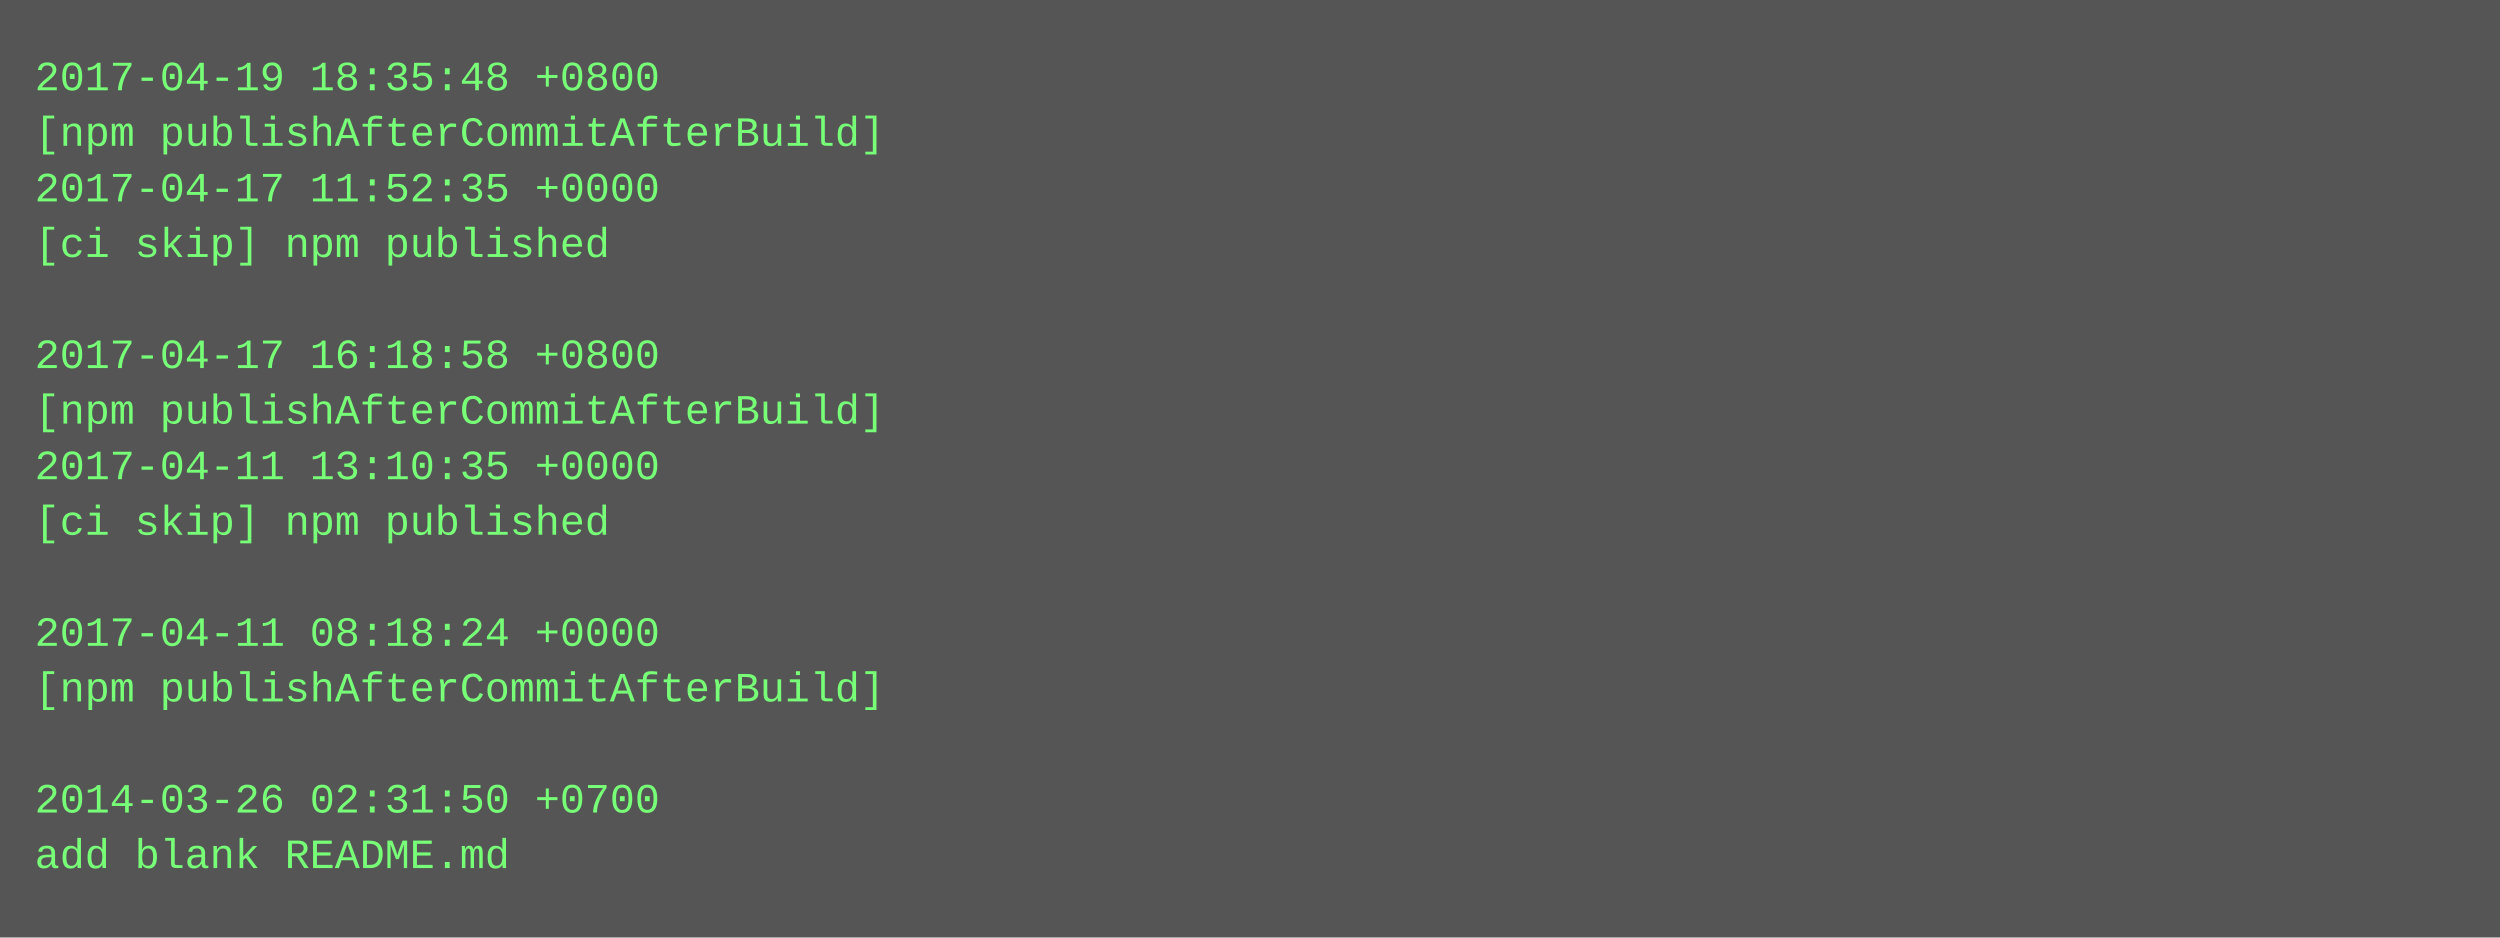
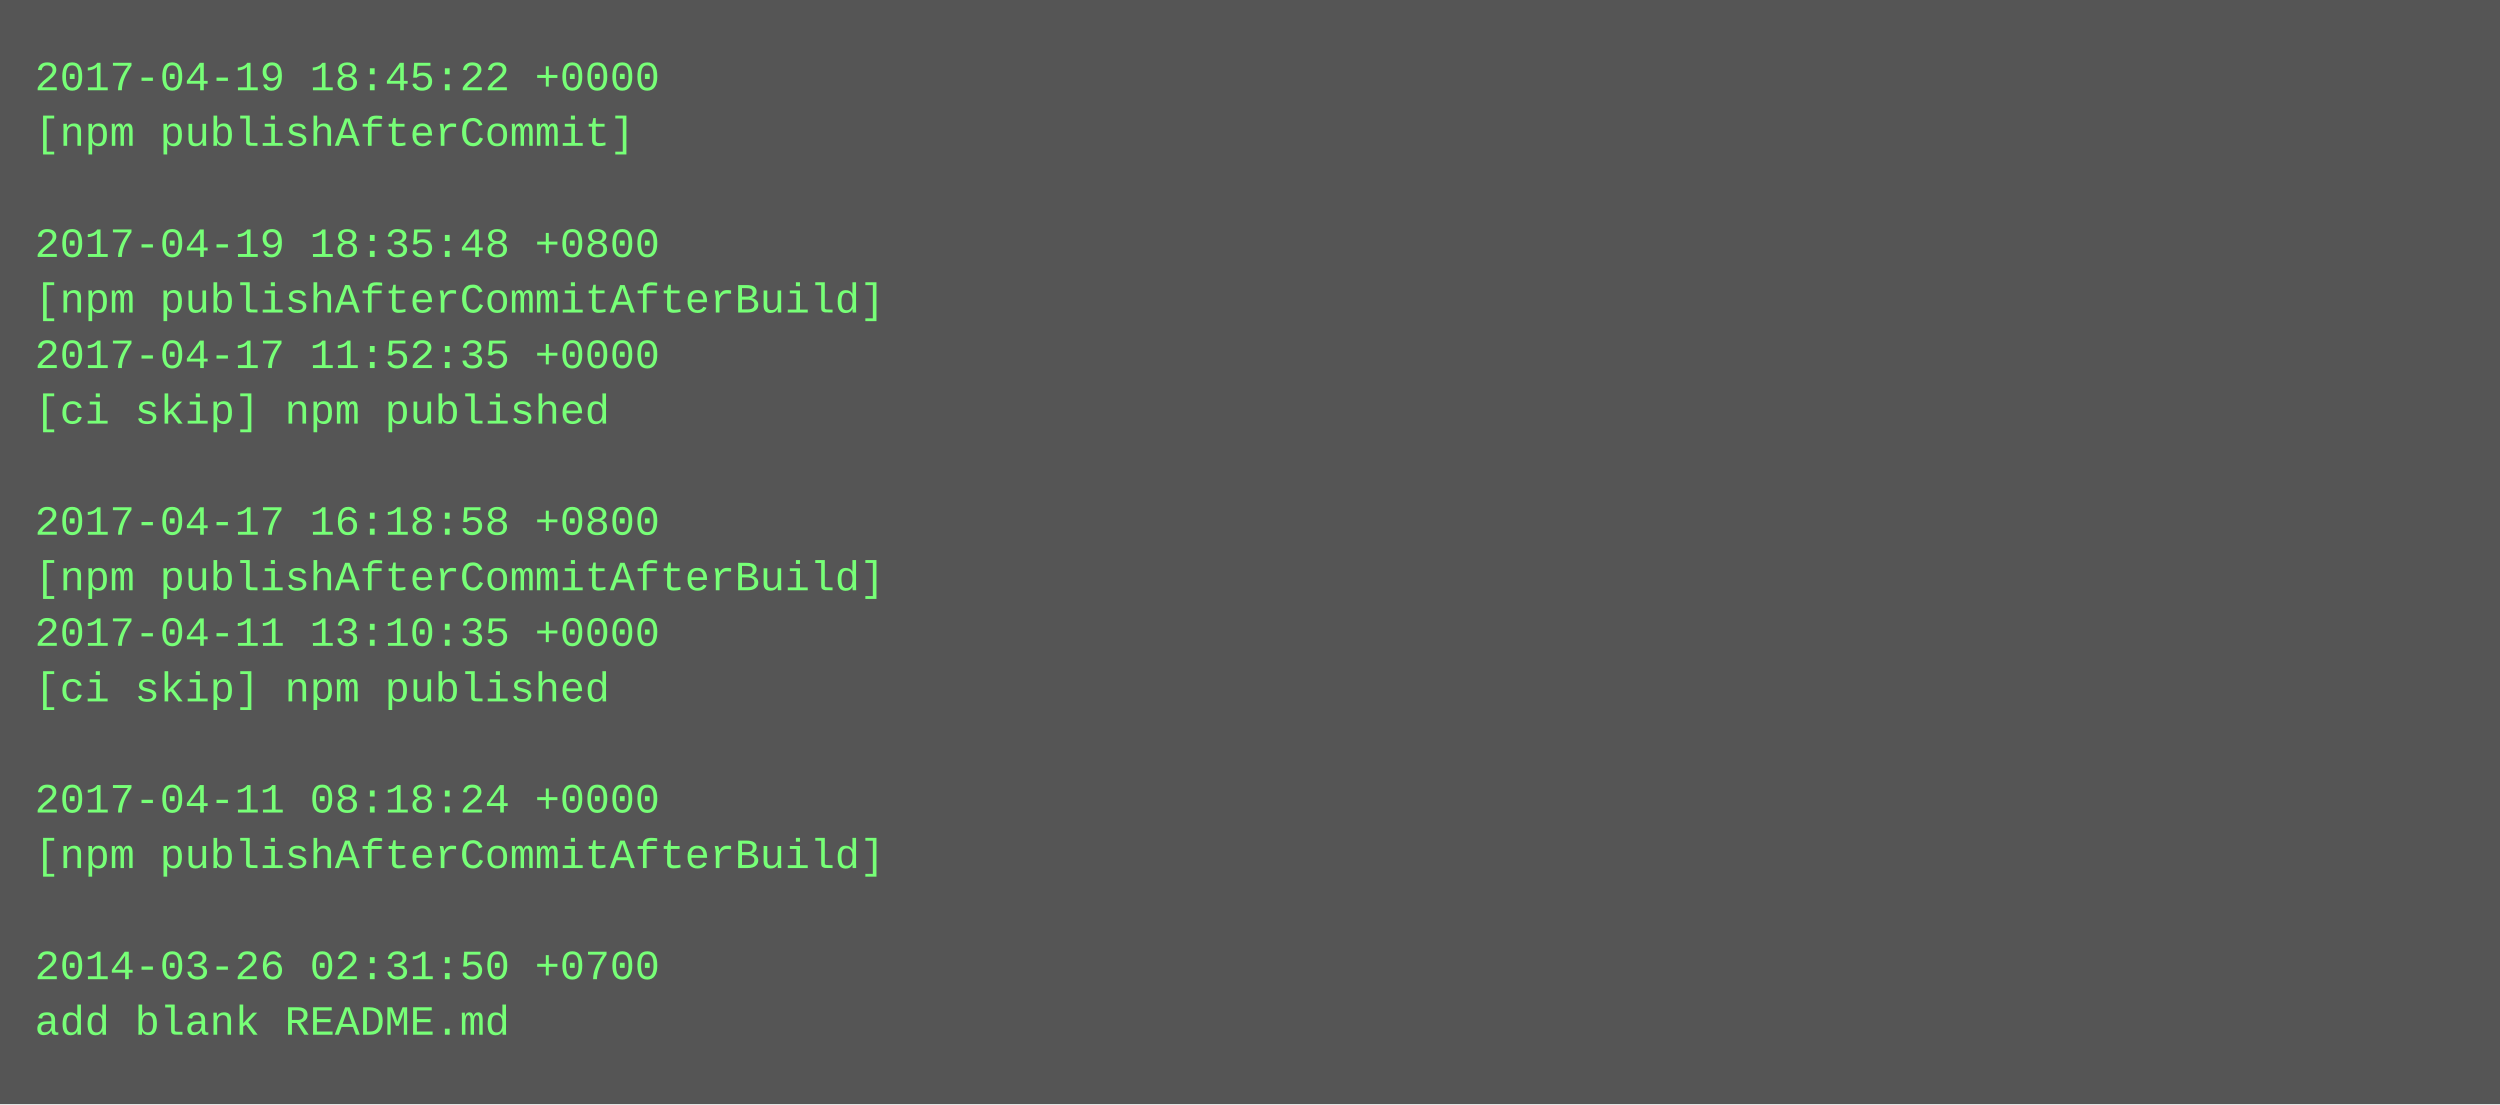
- <svg xmlns="http://www.w3.org/2000/svg" height="270" width="720">
-   <rect height="270" fill="#555" width="720" />
+ <svg xmlns="http://www.w3.org/2000/svg" height="318" width="720">
+   <rect height="318" fill="#555" width="720" />
  <text fill="#7f7" font-family="Courier New" font-size="12" xml:space="preserve">
-     <tspan x="10" y="26">2017-04-19 18:35:48 +0800</tspan>
-     <tspan x="10" y="42">[npm publishAfterCommitAfterBuild]</tspan>
-     <tspan x="10" y="58">2017-04-17 11:52:35 +0000</tspan>
-     <tspan x="10" y="74">[ci skip] npm published</tspan>
-     <tspan x="10" y="90" />
-     <tspan x="10" y="106">2017-04-17 16:18:58 +0800</tspan>
-     <tspan x="10" y="122">[npm publishAfterCommitAfterBuild]</tspan>
-     <tspan x="10" y="138">2017-04-11 13:10:35 +0000</tspan>
-     <tspan x="10" y="154">[ci skip] npm published</tspan>
-     <tspan x="10" y="170" />
-     <tspan x="10" y="186">2017-04-11 08:18:24 +0000</tspan>
-     <tspan x="10" y="202">[npm publishAfterCommitAfterBuild]</tspan>
+     <tspan x="10" y="26">2017-04-19 18:45:22 +0000</tspan>
+     <tspan x="10" y="42">[npm publishAfterCommit]</tspan>
+     <tspan x="10" y="58" />
+     <tspan x="10" y="74">2017-04-19 18:35:48 +0800</tspan>
+     <tspan x="10" y="90">[npm publishAfterCommitAfterBuild]</tspan>
+     <tspan x="10" y="106">2017-04-17 11:52:35 +0000</tspan>
+     <tspan x="10" y="122">[ci skip] npm published</tspan>
+     <tspan x="10" y="138" />
+     <tspan x="10" y="154">2017-04-17 16:18:58 +0800</tspan>
+     <tspan x="10" y="170">[npm publishAfterCommitAfterBuild]</tspan>
+     <tspan x="10" y="186">2017-04-11 13:10:35 +0000</tspan>
+     <tspan x="10" y="202">[ci skip] npm published</tspan>
    <tspan x="10" y="218" />
-     <tspan x="10" y="234">2014-03-26 02:31:50 +0700</tspan>
-     <tspan x="10" y="250">add blank README.md</tspan>
+     <tspan x="10" y="234">2017-04-11 08:18:24 +0000</tspan>
+     <tspan x="10" y="250">[npm publishAfterCommitAfterBuild]</tspan>
+     <tspan x="10" y="266" />
+     <tspan x="10" y="282">2014-03-26 02:31:50 +0700</tspan>
+     <tspan x="10" y="298">add blank README.md</tspan>
  </text>
</svg>
